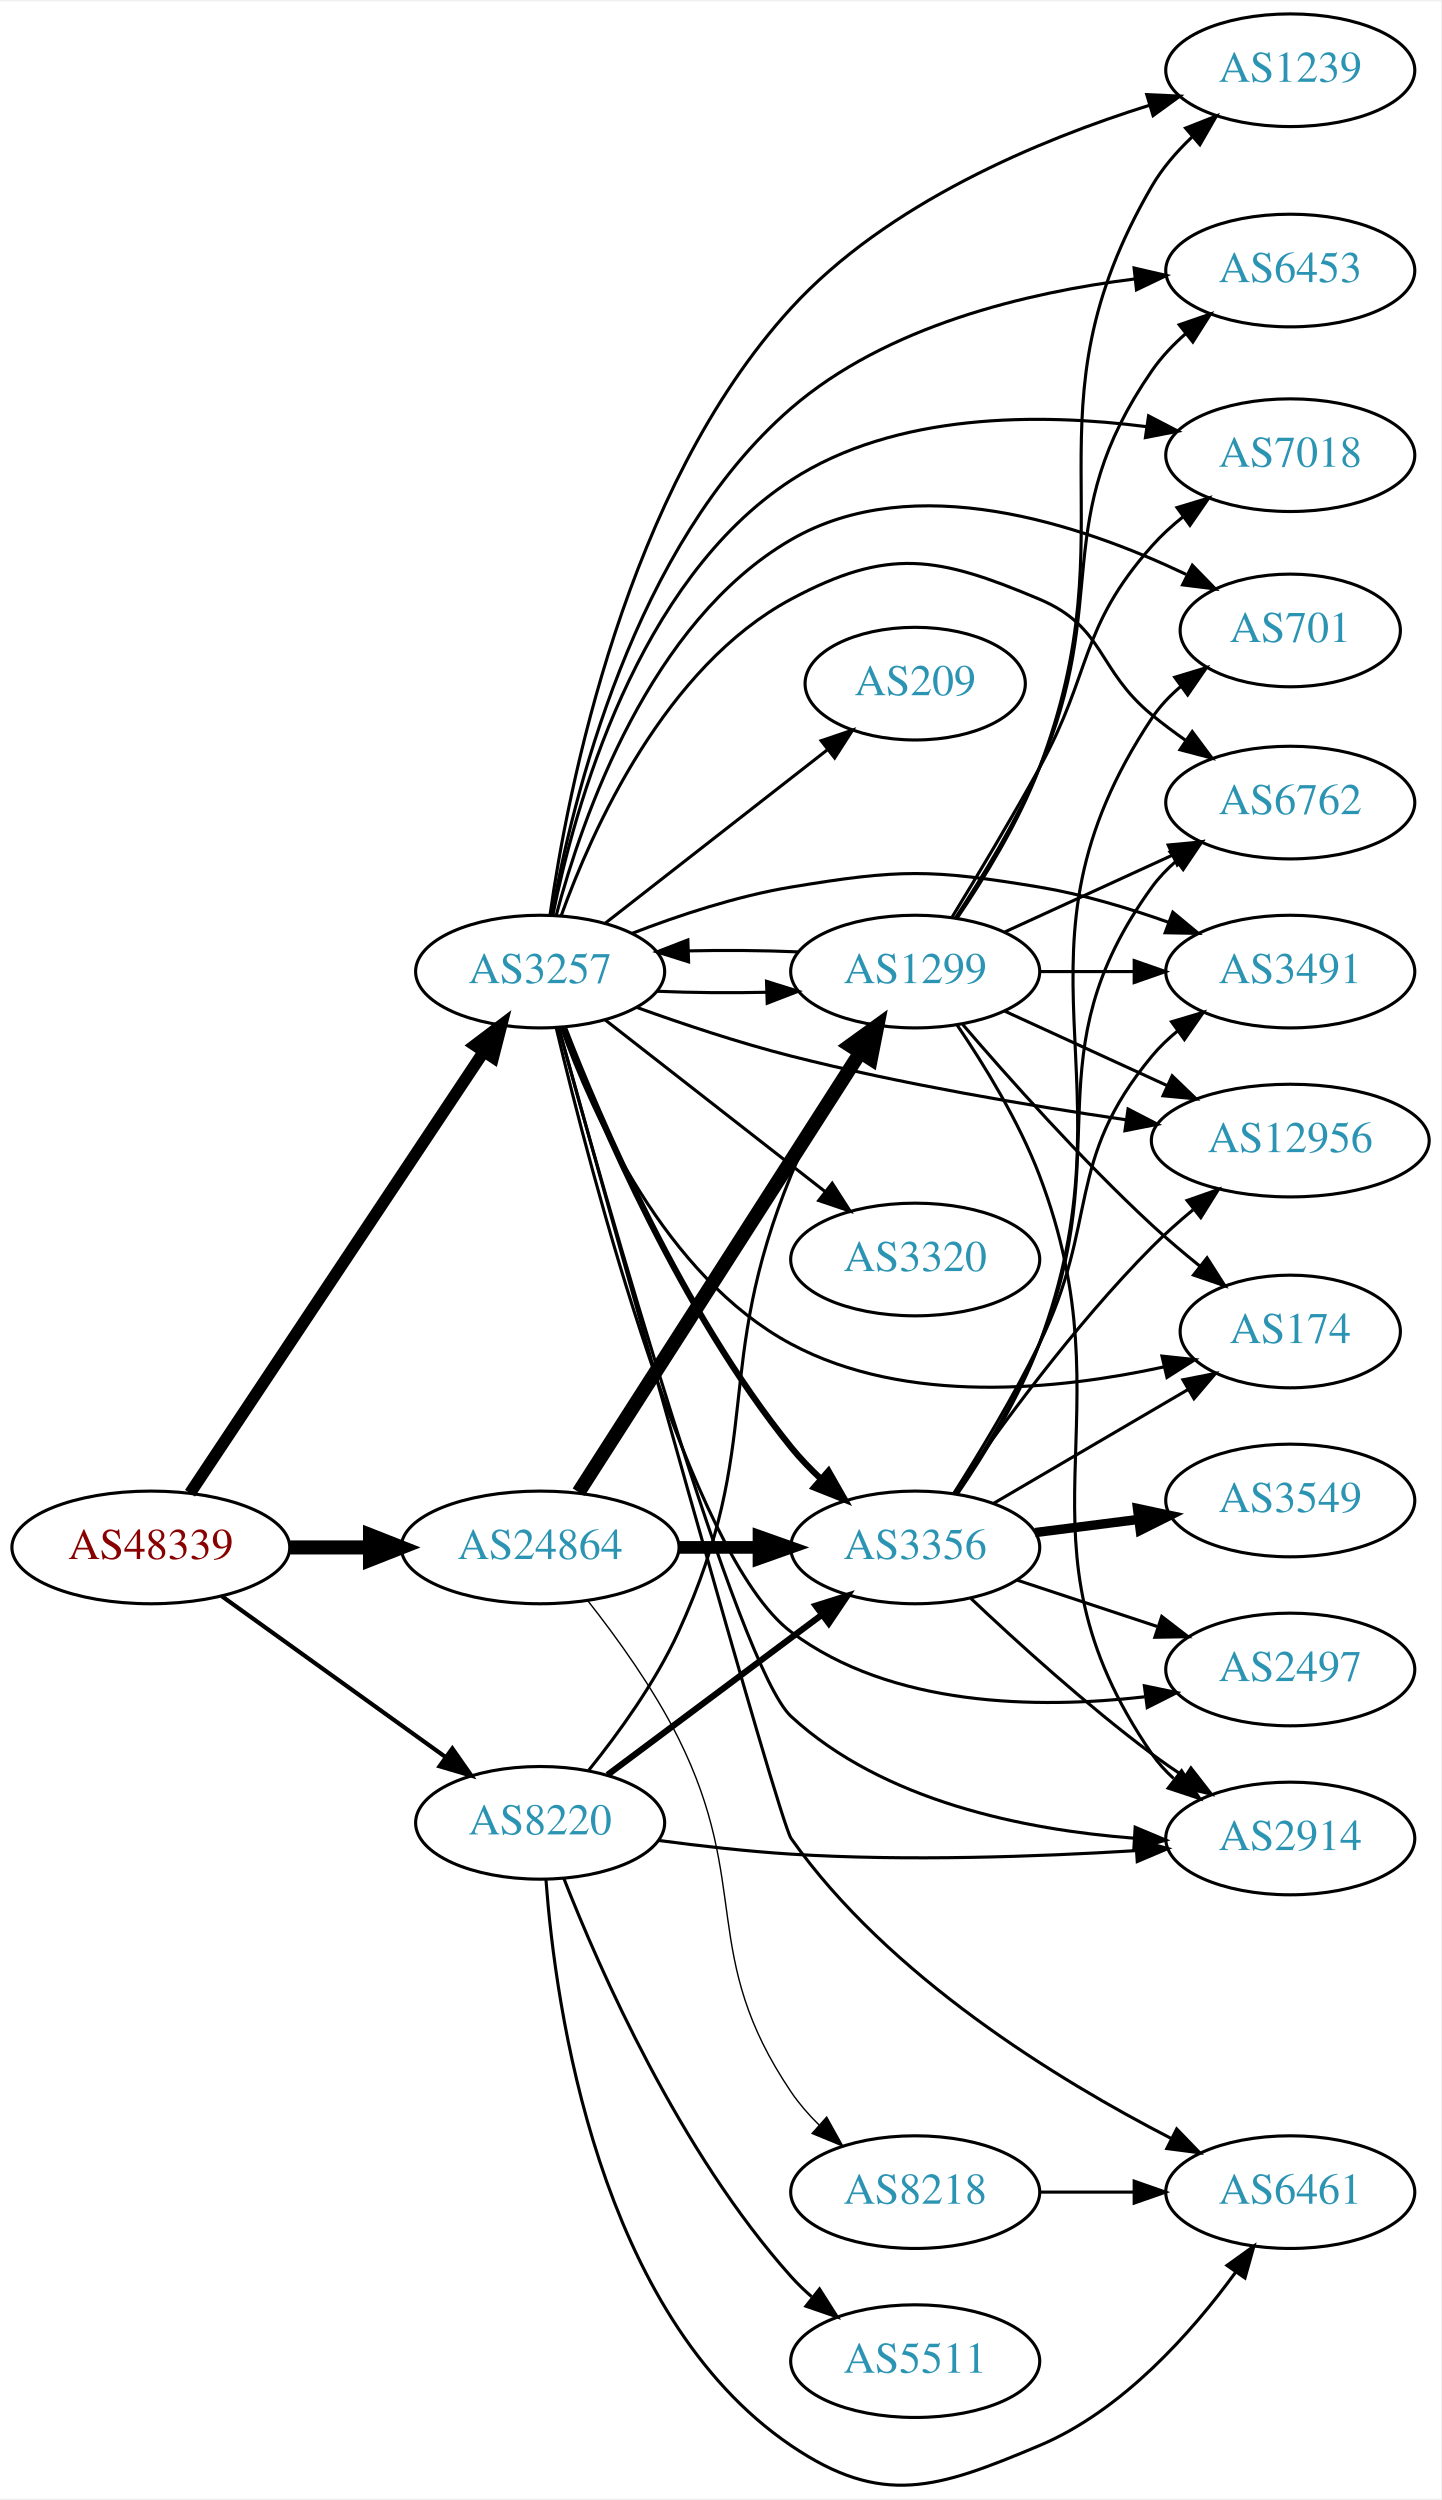
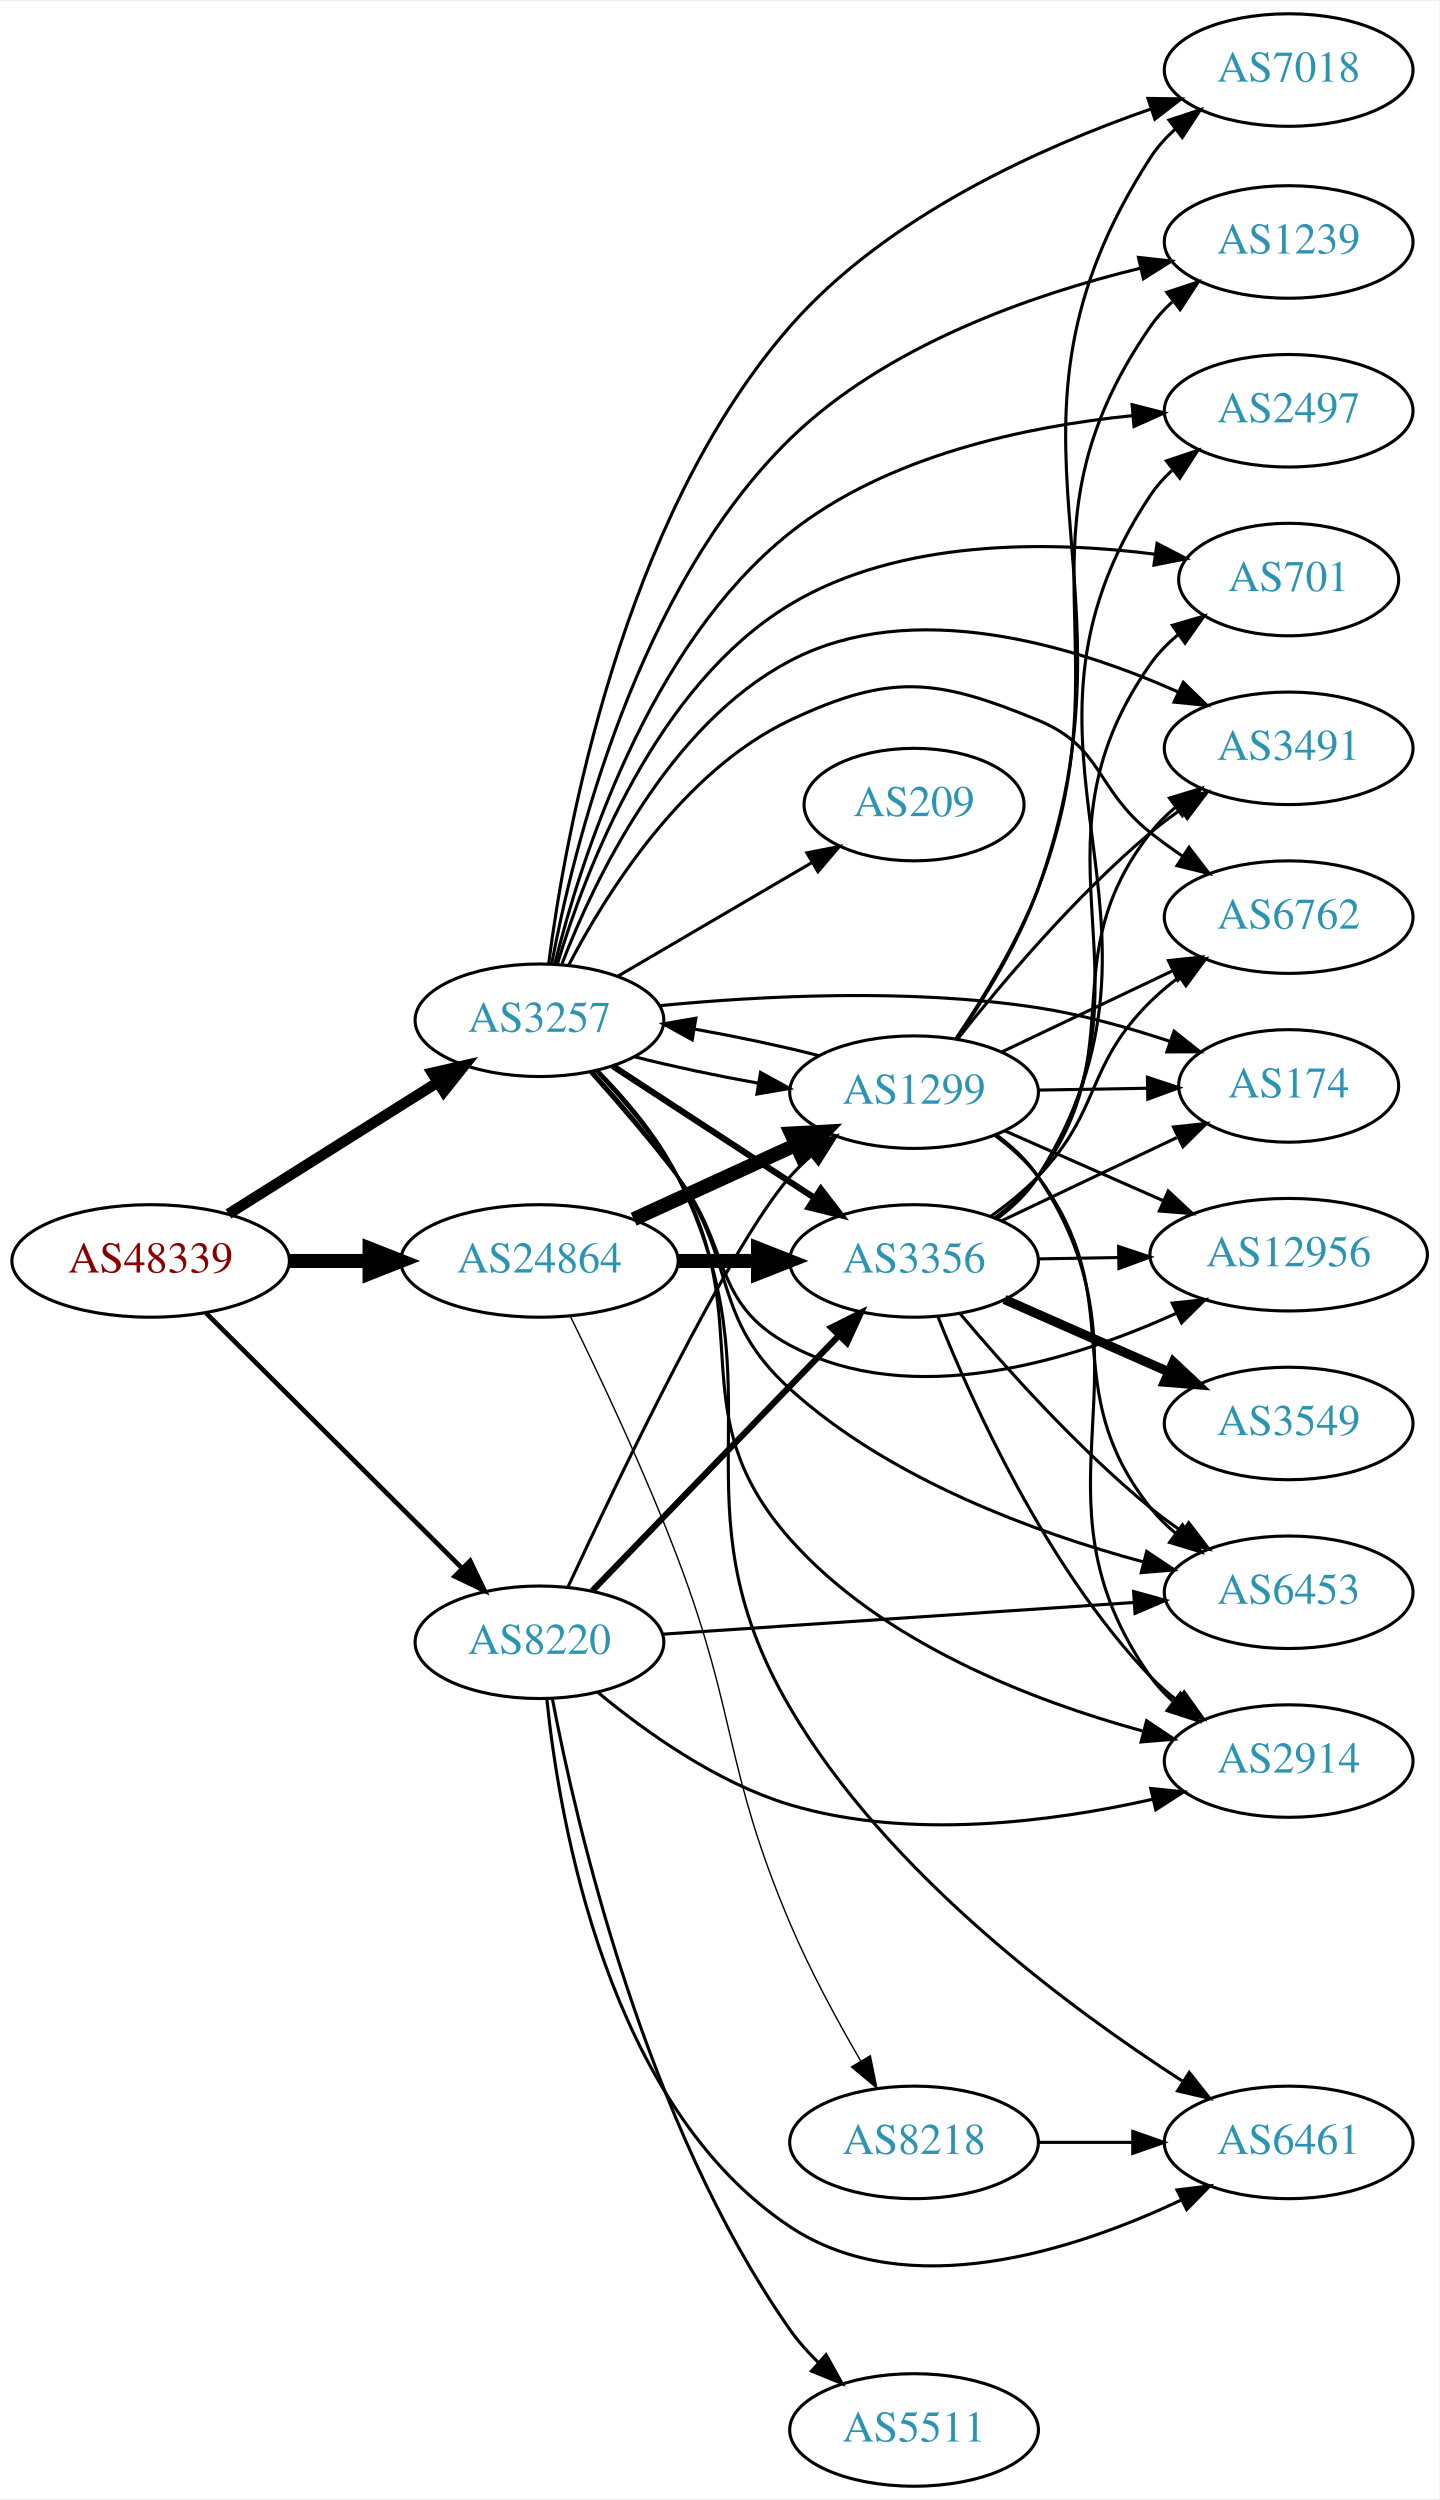
- <svg xmlns="http://www.w3.org/2000/svg" xmlns:xlink="http://www.w3.org/1999/xlink" width="460pt" height="798pt" viewBox="0.00 0.00 460.47 797.93">
-   <g id="graph0" class="graph" transform="scale(1 1) rotate(0) translate(4 793.927)">
-     <polygon fill="white" stroke="none" points="-4,4 -4,-793.927 456.469,-793.927 456.469,4 -4,4" />
+ <svg xmlns="http://www.w3.org/2000/svg" xmlns:xlink="http://www.w3.org/1999/xlink" width="460pt" height="799pt" viewBox="0.00 0.00 460.47 799.00">
+   <g id="graph0" class="graph" transform="scale(1 1) rotate(0) translate(4 795)">
+     <polygon fill="white" stroke="none" points="-4,4 -4,-795 456.469,-795 456.469,4 -4,4" />
    <g id="node1" class="node">
      <g id="a_node1">
        <a xlink:href="/asn/48339" xlink:title="AS48339 ~ Raiffeisen Rechenzentrum GmbH [AT]">
-           <ellipse fill="#ffffff" stroke="black" cx="44.196" cy="-299.927" rx="44.393" ry="18" />
-           <text text-anchor="middle" x="44.196" y="-296.227" font-family="Times,serif" font-size="14.00" fill="#880000">AS48339</text>
+           <ellipse fill="#ffffff" stroke="black" cx="44.196" cy="-392" rx="44.393" ry="18" />
+           <text text-anchor="middle" x="44.196" y="-388.3" font-family="Times,serif" font-size="14.00" fill="#880000">AS48339</text>
        </a>
      </g>
    </g>
    <g id="node2" class="node">
      <g id="a_node2">
        <a xlink:href="/asn/3257" xlink:title="AS3257 ~ GTT [DE]">
-           <ellipse fill="#ffffff" stroke="black" cx="168.588" cy="-483.927" rx="39.794" ry="18" />
-           <text text-anchor="middle" x="168.588" y="-480.227" font-family="Times,serif" font-size="14.00" fill="#2c94b3">AS3257</text>
+           <ellipse fill="#ffffff" stroke="black" cx="168.588" cy="-469" rx="39.794" ry="18" />
+           <text text-anchor="middle" x="168.588" y="-465.3" font-family="Times,serif" font-size="14.00" fill="#2c94b3">AS3257</text>
        </a>
      </g>
    </g>
    <g id="edge1" class="edge">
-       <path fill="none" stroke="black" stroke-width="3.825" d="M56.71,-317.237C78.361,-349.786 125.231,-420.248 150.545,-458.305" />
-       <polygon fill="black" stroke="black" stroke-width="3.825" points="147.741,-460.409 156.194,-466.796 153.569,-456.532 147.741,-460.409" />
+       <path fill="none" stroke="black" stroke-width="3.429" d="M69.085,-407.029C88.199,-419.054 115.164,-436.019 136.05,-449.159" />
+       <polygon fill="black" stroke="black" stroke-width="3.429" points="134.26,-452.168 144.589,-454.53 137.988,-446.243 134.26,-452.168" />
    </g>
    <g id="node3" class="node">
      <g id="a_node3">
        <a xlink:href="/asn/8220" xlink:title="AS8220 ~ COLT [GB]">
-           <ellipse fill="#ffffff" stroke="black" cx="168.588" cy="-211.927" rx="39.794" ry="18" />
-           <text text-anchor="middle" x="168.588" y="-208.227" font-family="Times,serif" font-size="14.00" fill="#2c94b3">AS8220</text>
+           <ellipse fill="#ffffff" stroke="black" cx="168.588" cy="-270" rx="39.794" ry="18" />
+           <text text-anchor="middle" x="168.588" y="-266.3" font-family="Times,serif" font-size="14.00" fill="#2c94b3">AS8220</text>
        </a>
      </g>
    </g>
    <g id="edge2" class="edge">
-       <path fill="none" stroke="black" stroke-width="1.35" d="M66.796,-284.397C86.667,-270.109 116.3,-248.803 138.298,-232.987" />
-       <polygon fill="black" stroke="black" stroke-width="1.35" points="140.538,-235.687 146.614,-227.008 136.451,-230.004 140.538,-235.687" />
+       <path fill="none" stroke="black" stroke-width="1.5" d="M61.958,-375.292C83.107,-354.211 119.618,-317.817 143.687,-293.825" />
+       <polygon fill="black" stroke="black" stroke-width="1.5" points="146.418,-296.045 151.029,-286.506 141.476,-291.087 146.418,-296.045" />
    </g>
    <g id="node4" class="node">
      <g id="a_node4">
        <a xlink:href="/asn/24864" xlink:title="AS24864 ~ Raiffeisen Informatik GmbH [AT]">
-           <ellipse fill="#ffffff" stroke="black" cx="168.588" cy="-299.927" rx="44.393" ry="18" />
-           <text text-anchor="middle" x="168.588" y="-296.227" font-family="Times,serif" font-size="14.00" fill="#2c94b3">AS24864</text>
+           <ellipse fill="#ffffff" stroke="black" cx="168.588" cy="-392" rx="44.393" ry="18" />
+           <text text-anchor="middle" x="168.588" y="-388.3" font-family="Times,serif" font-size="14.00" fill="#2c94b3">AS24864</text>
        </a>
      </g>
    </g>
    <g id="edge3" class="edge">
-       <path fill="none" stroke="black" stroke-width="4.5" d="M88.692,-299.927C96.898,-299.927 105.569,-299.927 114.041,-299.927" />
-       <polygon fill="black" stroke="black" stroke-width="4.5" points="114.233,-303.864 124.233,-299.927 114.233,-295.989 114.233,-303.864" />
+       <path fill="none" stroke="black" stroke-width="4.5" d="M88.692,-392C96.898,-392 105.569,-392 114.041,-392" />
+       <polygon fill="black" stroke="black" stroke-width="4.5" points="114.233,-395.938 124.233,-392 114.233,-388.063 114.233,-395.938" />
    </g>
    <g id="node5" class="node">
      <g id="a_node5">
-         <a xlink:href="/asn/6453" xlink:title="AS6453 ~ TATA COMMUNICATIONS (AMERICA) INC [US]">
-           <ellipse fill="#ffffff" stroke="black" cx="408.273" cy="-707.927" rx="39.794" ry="18" />
-           <text text-anchor="middle" x="408.273" y="-704.227" font-family="Times,serif" font-size="14.00" fill="#2c94b3">AS6453</text>
+         <a xlink:href="/asn/6762" xlink:title="AS6762 ~ TELECOM ITALIA SPARKLE S.p.A. [IT]">
+           <ellipse fill="#ffffff" stroke="black" cx="408.273" cy="-502" rx="39.794" ry="18" />
+           <text text-anchor="middle" x="408.273" y="-498.3" font-family="Times,serif" font-size="14.00" fill="#2c94b3">AS6762</text>
        </a>
      </g>
    </g>
    <g id="edge4" class="edge">
-       <path fill="none" stroke="black" d="M172.312,-502.015C178.746,-538.303 198.322,-620.24 248.784,-663.927 279.209,-690.266 324.163,-700.94 358.432,-705.214" />
-       <polygon fill="black" stroke="black" points="358.372,-708.729 368.696,-706.345 359.139,-701.771 358.372,-708.729" />
+       <path fill="none" stroke="black" d="M177.879,-486.515C189.854,-509.491 214.388,-548.785 248.784,-565 280.661,-580.027 295.519,-578.486 328.077,-565 348.982,-556.341 346.37,-543.087 364.077,-529 367.347,-526.398 370.882,-523.838 374.472,-521.391" />
+       <polygon fill="black" stroke="black" points="376.388,-524.319 382.85,-515.923 372.563,-518.457 376.388,-524.319" />
    </g>
    <g id="node6" class="node">
      <g id="a_node6">
-         <a xlink:href="/asn/2914" xlink:title="AS2914 ~ NTT America, Inc. [US]">
-           <ellipse fill="#ffffff" stroke="black" cx="408.273" cy="-206.927" rx="39.794" ry="18" />
-           <text text-anchor="middle" x="408.273" y="-203.227" font-family="Times,serif" font-size="14.00" fill="#2c94b3">AS2914</text>
+         <a xlink:href="/asn/2497" xlink:title="AS2497 ~ Internet Initiative Japan Inc. [JP]">
+           <ellipse fill="#ffffff" stroke="black" cx="408.273" cy="-664" rx="39.794" ry="18" />
+           <text text-anchor="middle" x="408.273" y="-660.3" font-family="Times,serif" font-size="14.00" fill="#2c94b3">AS2497</text>
        </a>
      </g>
    </g>
    <g id="edge5" class="edge">
-       <path fill="none" stroke="black" d="M174.505,-465.894C189.049,-413.086 231.905,-261.508 248.784,-245.927 278.221,-218.754 323.48,-209.7 358.109,-207.039" />
-       <polygon fill="black" stroke="black" points="358.717,-210.508 368.485,-206.405 358.29,-203.521 358.717,-210.508" />
+       <path fill="none" stroke="black" d="M173.526,-487.086C181.629,-519.841 203.354,-588.922 248.784,-625 279.854,-649.674 324.348,-659.024 358.287,-662.432" />
+       <polygon fill="black" stroke="black" points="358.191,-665.936 368.455,-663.309 358.793,-658.962 358.191,-665.936" />
    </g>
    <g id="node7" class="node">
      <g id="a_node7">
-         <a xlink:href="/asn/3320" xlink:title="AS3320 ~ DTAG [DE]">
-           <ellipse fill="#ffffff" stroke="black" cx="288.431" cy="-391.927" rx="39.794" ry="18" />
-           <text text-anchor="middle" x="288.431" y="-388.227" font-family="Times,serif" font-size="14.00" fill="#2c94b3">AS3320</text>
+         <a xlink:href="/asn/174" xlink:title="AS174 ~ Cogent Communications [US]">
+           <ellipse fill="#ffffff" stroke="black" cx="408.273" cy="-448" rx="35.194" ry="18" />
+           <text text-anchor="middle" x="408.273" y="-444.3" font-family="Times,serif" font-size="14.00" fill="#2c94b3">AS174</text>
        </a>
      </g>
    </g>
    <g id="edge6" class="edge">
-       <path fill="none" stroke="black" d="M189.312,-468.528C208.516,-453.535 237.887,-430.606 259.491,-413.739" />
-       <polygon fill="black" stroke="black" points="261.914,-416.288 267.642,-407.376 257.606,-410.771 261.914,-416.288" />
+       <path fill="none" stroke="black" d="M206.973,-473.661C239.241,-476.8 287,-479.329 328.077,-473 342.158,-470.83 357.168,-466.611 370.292,-462.247" />
+       <polygon fill="black" stroke="black" points="371.61,-465.495 379.913,-458.914 369.319,-458.881 371.61,-465.495" />
    </g>
    <g id="node8" class="node">
      <g id="a_node8">
        <a xlink:href="/asn/6461" xlink:title="AS6461 ~ Zayo Bandwidth [US]">
-           <ellipse fill="#ffffff" stroke="black" cx="408.273" cy="-93.927" rx="39.794" ry="18" />
-           <text text-anchor="middle" x="408.273" y="-90.227" font-family="Times,serif" font-size="14.00" fill="#2c94b3">AS6461</text>
+           <ellipse fill="#ffffff" stroke="black" cx="408.273" cy="-110" rx="39.794" ry="18" />
+           <text text-anchor="middle" x="408.273" y="-106.3" font-family="Times,serif" font-size="14.00" fill="#2c94b3">AS6461</text>
        </a>
      </g>
    </g>
    <g id="edge7" class="edge">
-       <path fill="none" stroke="black" d="M174.616,-465.735C191.435,-404.956 244.898,-212.429 248.784,-206.927 279.924,-162.838 333.904,-129.776 370.1,-111.145" />
-       <polygon fill="black" stroke="black" points="371.985,-114.115 379.349,-106.498 368.842,-107.86 371.985,-114.115" />
+       <path fill="none" stroke="black" d="M187.155,-452.992C196.13,-443.871 206.462,-431.742 212.784,-419 247.113,-349.818 209.758,-315.645 248.784,-249 279.643,-196.302 337.607,-153.249 374.231,-129.655" />
+       <polygon fill="black" stroke="black" points="376.468,-132.382 383.054,-124.082 372.73,-126.464 376.468,-132.382" />
    </g>
    <g id="node9" class="node">
      <g id="a_node9">
-         <a xlink:href="/asn/6762" xlink:title="AS6762 ~ TELECOM ITALIA SPARKLE S.p.A. [IT]">
-           <ellipse fill="#ffffff" stroke="black" cx="408.273" cy="-537.927" rx="39.794" ry="18" />
-           <text text-anchor="middle" x="408.273" y="-534.227" font-family="Times,serif" font-size="14.00" fill="#2c94b3">AS6762</text>
+         <a xlink:href="/asn/1299" xlink:title="AS1299 ~ Telia Carrier [EU]">
+           <ellipse fill="#ffffff" stroke="black" cx="288.431" cy="-446" rx="39.794" ry="18" />
+           <text text-anchor="middle" x="288.431" y="-442.3" font-family="Times,serif" font-size="14.00" fill="#2c94b3">AS1299</text>
        </a>
      </g>
    </g>
    <g id="edge8" class="edge">
-       <path fill="none" stroke="black" d="M175.306,-501.754C185.23,-529.322 208.533,-581.364 248.784,-602.927 279.849,-619.568 295.612,-616.636 328.077,-602.927 349.214,-594.001 346.34,-580.48 364.077,-565.927 367.42,-563.184 371.041,-560.479 374.717,-557.894" />
-       <polygon fill="black" stroke="black" points="376.949,-560.61 383.287,-552.121 373.038,-554.805 376.949,-560.61" />
+       <path fill="none" stroke="black" d="M199.021,-457.321C210.972,-454.267 225.105,-451.266 238.523,-448.883" />
+       <polygon fill="black" stroke="black" points="239.315,-452.299 248.597,-447.191 238.156,-445.396 239.315,-452.299" />
    </g>
    <g id="node10" class="node">
      <g id="a_node10">
-         <a xlink:href="/asn/174" xlink:title="AS174 ~ Cogent Communications [US]">
-           <ellipse fill="#ffffff" stroke="black" cx="408.273" cy="-368.927" rx="35.194" ry="18" />
-           <text text-anchor="middle" x="408.273" y="-365.227" font-family="Times,serif" font-size="14.00" fill="#2c94b3">AS174</text>
+         <a xlink:href="/asn/3491" xlink:title="AS3491 ~ PCCW Global, Inc. [US]">
+           <ellipse fill="#ffffff" stroke="black" cx="408.273" cy="-556" rx="39.794" ry="18" />
+           <text text-anchor="middle" x="408.273" y="-552.3" font-family="Times,serif" font-size="14.00" fill="#2c94b3">AS3491</text>
        </a>
      </g>
    </g>
    <g id="edge9" class="edge">
-       <path fill="none" stroke="black" d="M175.306,-466.099C185.23,-438.531 208.533,-386.489 248.784,-364.927 285.504,-345.256 334.199,-350.242 367.877,-357.605" />
-       <polygon fill="black" stroke="black" points="367.281,-361.061 377.817,-359.942 368.883,-354.246 367.281,-361.061" />
+       <path fill="none" stroke="black" d="M175.825,-487.127C186.177,-514.01 209.729,-563.476 248.784,-584 287.955,-604.585 339.315,-588.986 372.792,-574.094" />
+       <polygon fill="black" stroke="black" points="374.563,-577.13 382.154,-569.74 371.611,-570.783 374.563,-577.13" />
    </g>
    <g id="node11" class="node">
      <g id="a_node11">
-         <a xlink:href="/asn/12956" xlink:title="AS12956 ~ TELXIUS [ES]">
-           <ellipse fill="#ffffff" stroke="black" cx="408.273" cy="-429.927" rx="44.393" ry="18" />
-           <text text-anchor="middle" x="408.273" y="-426.227" font-family="Times,serif" font-size="14.00" fill="#2c94b3">AS12956</text>
+         <a xlink:href="/asn/6453" xlink:title="AS6453 ~ TATA COMMUNICATIONS (AMERICA) INC [US]">
+           <ellipse fill="#ffffff" stroke="black" cx="408.273" cy="-286" rx="39.794" ry="18" />
+           <text text-anchor="middle" x="408.273" y="-282.3" font-family="Times,serif" font-size="14.00" fill="#2c94b3">AS6453</text>
        </a>
      </g>
    </g>
    <g id="edge10" class="edge">
-       <path fill="none" stroke="black" d="M199.334,-472.525C214.046,-467.211 232.17,-461.145 248.784,-456.927 284.028,-447.978 324.444,-441.145 355.642,-436.592" />
-       <polygon fill="black" stroke="black" points="356.443,-440.013 365.848,-435.135 355.454,-433.083 356.443,-440.013" />
+       <path fill="none" stroke="black" d="M185.381,-452.645C194.035,-443.231 204.626,-430.932 212.784,-419 232.085,-390.771 223.452,-373.971 248.784,-351 280.766,-321.999 327.441,-304.987 361.861,-295.693" />
+       <polygon fill="black" stroke="black" points="362.861,-299.05 371.67,-293.162 361.113,-292.272 362.861,-299.05" />
    </g>
    <g id="node12" class="node">
      <g id="a_node12">
-         <a xlink:href="/asn/7018" xlink:title="AS7018 ~ AT&amp;T Services, Inc. [US]">
-           <ellipse fill="#ffffff" stroke="black" cx="408.273" cy="-648.927" rx="39.794" ry="18" />
-           <text text-anchor="middle" x="408.273" y="-645.227" font-family="Times,serif" font-size="14.00" fill="#2c94b3">AS7018</text>
+         <a xlink:href="/asn/209" xlink:title="AS209 ~ CenturyLink Communications, LLC [US]">
+           <ellipse fill="#ffffff" stroke="black" cx="288.431" cy="-538" rx="35.194" ry="18" />
+           <text text-anchor="middle" x="288.431" y="-534.3" font-family="Times,serif" font-size="14.00" fill="#2c94b3">AS209</text>
        </a>
      </g>
    </g>
    <g id="edge11" class="edge">
-       <path fill="none" stroke="black" d="M172.645,-501.932C179.467,-535.872 199.404,-608.784 248.784,-640.927 282.16,-662.651 328.374,-662.394 362.288,-658.051" />
-       <polygon fill="black" stroke="black" points="362.993,-661.486 372.39,-656.592 361.992,-654.558 362.993,-661.486" />
+       <path fill="none" stroke="black" d="M193.72,-483.13C211.624,-493.613 236.205,-508.006 255.7,-519.421" />
+       <polygon fill="black" stroke="black" points="254.135,-522.56 264.533,-524.593 257.672,-516.519 254.135,-522.56" />
    </g>
    <g id="node13" class="node">
      <g id="a_node13">
-         <a xlink:href="/asn/2497" xlink:title="AS2497 ~ Internet Initiative Japan Inc. [JP]">
-           <ellipse fill="#ffffff" stroke="black" cx="408.273" cy="-260.927" rx="39.794" ry="18" />
-           <text text-anchor="middle" x="408.273" y="-257.227" font-family="Times,serif" font-size="14.00" fill="#2c94b3">AS2497</text>
+         <a xlink:href="/asn/701" xlink:title="AS701 ~ UUNET [US]">
+           <ellipse fill="#ffffff" stroke="black" cx="408.273" cy="-610" rx="35.194" ry="18" />
+           <text text-anchor="middle" x="408.273" y="-606.3" font-family="Times,serif" font-size="14.00" fill="#2c94b3">AS701</text>
        </a>
      </g>
    </g>
    <g id="edge12" class="edge">
-       <path fill="none" stroke="black" d="M173.701,-466.03C184.757,-419.594 216.469,-297.171 248.784,-272.927 280.79,-248.915 327.385,-248.254 361.775,-252.196" />
-       <polygon fill="black" stroke="black" points="361.654,-255.71 372.026,-253.546 362.568,-248.77 361.654,-255.71" />
+       <path fill="none" stroke="black" d="M174.365,-487.127C183.32,-517.057 205.735,-576.073 248.784,-602 283.861,-623.125 331.629,-622.418 365.529,-618.108" />
+       <polygon fill="black" stroke="black" points="366.17,-621.552 375.575,-616.675 365.181,-614.622 366.17,-621.552" />
    </g>
    <g id="node14" class="node">
      <g id="a_node14">
-         <a xlink:href="/asn/701" xlink:title="AS701 ~ UUNET [US]">
-           <ellipse fill="#ffffff" stroke="black" cx="408.273" cy="-592.927" rx="35.194" ry="18" />
-           <text text-anchor="middle" x="408.273" y="-589.227" font-family="Times,serif" font-size="14.00" fill="#2c94b3">AS701</text>
+         <a xlink:href="/asn/12956" xlink:title="AS12956 ~ TELXIUS [ES]">
+           <ellipse fill="#ffffff" stroke="black" cx="408.273" cy="-394" rx="44.393" ry="18" />
+           <text text-anchor="middle" x="408.273" y="-390.3" font-family="Times,serif" font-size="14.00" fill="#2c94b3">AS12956</text>
        </a>
      </g>
    </g>
    <g id="edge13" class="edge">
-       <path fill="none" stroke="black" d="M173.739,-501.96C181.969,-533.014 203.605,-595.764 248.784,-621.927 288.111,-644.7 341.353,-626.889 375.01,-610.833" />
-       <polygon fill="black" stroke="black" points="376.981,-613.761 384.372,-606.17 373.861,-607.495 376.981,-613.761" />
+       <path fill="none" stroke="black" d="M184.923,-452.314C193.433,-442.796 204.034,-430.504 212.784,-419 230.247,-396.042 223.353,-378.61 248.784,-365 287.617,-344.217 338.638,-359.971 372.163,-375.179" />
+       <polygon fill="black" stroke="black" points="371.016,-378.508 381.551,-379.631 374.015,-372.183 371.016,-378.508" />
    </g>
    <g id="node15" class="node">
      <g id="a_node15">
-         <a xlink:href="/asn/1239" xlink:title="AS1239 ~ Sprint [US]">
-           <ellipse fill="#ffffff" stroke="black" cx="408.273" cy="-771.927" rx="39.794" ry="18" />
-           <text text-anchor="middle" x="408.273" y="-768.227" font-family="Times,serif" font-size="14.00" fill="#2c94b3">AS1239</text>
+         <a xlink:href="/asn/2914" xlink:title="AS2914 ~ NTT America, Inc. [US]">
+           <ellipse fill="#ffffff" stroke="black" cx="408.273" cy="-232" rx="39.794" ry="18" />
+           <text text-anchor="middle" x="408.273" y="-228.3" font-family="Times,serif" font-size="14.00" fill="#2c94b3">AS2914</text>
        </a>
      </g>
    </g>
    <g id="edge14" class="edge">
-       <path fill="none" stroke="black" d="M171.73,-501.894C177.344,-541.642 195.897,-638.074 248.784,-695.927 279.461,-729.484 328.114,-749.723 363.428,-760.781" />
-       <polygon fill="black" stroke="black" points="362.425,-764.133 373.009,-763.659 364.439,-757.43 362.425,-764.133" />
+       <path fill="none" stroke="black" d="M186.692,-452.748C195.531,-443.557 205.881,-431.437 212.784,-419 238.982,-371.802 212.976,-343.395 248.784,-303 278.182,-269.836 326.072,-251.349 361.526,-241.618" />
+       <polygon fill="black" stroke="black" points="362.837,-244.893 371.632,-238.986 361.073,-238.119 362.837,-244.893" />
    </g>
    <g id="node16" class="node">
      <g id="a_node16">
-         <a xlink:href="/asn/3491" xlink:title="AS3491 ~ PCCW Global, Inc. [US]">
-           <ellipse fill="#ffffff" stroke="black" cx="408.273" cy="-483.927" rx="39.794" ry="18" />
-           <text text-anchor="middle" x="408.273" y="-480.227" font-family="Times,serif" font-size="14.00" fill="#2c94b3">AS3491</text>
+         <a xlink:href="/asn/7018" xlink:title="AS7018 ~ AT&amp;T Services, Inc. [US]">
+           <ellipse fill="#ffffff" stroke="black" cx="408.273" cy="-773" rx="39.794" ry="18" />
+           <text text-anchor="middle" x="408.273" y="-769.3" font-family="Times,serif" font-size="14.00" fill="#2c94b3">AS7018</text>
        </a>
      </g>
    </g>
    <g id="edge15" class="edge">
-       <path fill="none" stroke="black" d="M197.965,-496.135C212.803,-501.863 231.444,-508.052 248.784,-510.927 283.551,-516.69 293.31,-516.69 328.077,-510.927 341.895,-508.636 356.539,-504.24 369.427,-499.651" />
-       <polygon fill="black" stroke="black" points="370.74,-502.897 378.897,-496.135 368.304,-496.334 370.74,-502.897" />
+       <path fill="none" stroke="black" d="M171.53,-487.066C176.801,-528.032 194.808,-629.209 248.784,-691 279.43,-726.082 328.753,-748.242 364.24,-760.556" />
+       <polygon fill="black" stroke="black" points="363.261,-763.92 373.855,-763.771 365.481,-757.281 363.261,-763.92" />
    </g>
    <g id="node17" class="node">
      <g id="a_node17">
-         <a xlink:href="/asn/209" xlink:title="AS209 ~ CenturyLink Communications, LLC [US]">
-           <ellipse fill="#ffffff" stroke="black" cx="288.431" cy="-575.927" rx="35.194" ry="18" />
-           <text text-anchor="middle" x="288.431" y="-572.227" font-family="Times,serif" font-size="14.00" fill="#2c94b3">AS209</text>
+         <a xlink:href="/asn/1239" xlink:title="AS1239 ~ Sprint [US]">
+           <ellipse fill="#ffffff" stroke="black" cx="408.273" cy="-718" rx="39.794" ry="18" />
+           <text text-anchor="middle" x="408.273" y="-714.3" font-family="Times,serif" font-size="14.00" fill="#2c94b3">AS1239</text>
        </a>
      </g>
    </g>
    <g id="edge16" class="edge">
-       <path fill="none" stroke="black" d="M189.312,-499.325C208.748,-514.499 238.596,-537.801 260.269,-554.721" />
-       <polygon fill="black" stroke="black" points="258.388,-557.693 268.424,-561.088 262.695,-552.175 258.388,-557.693" />
+       <path fill="none" stroke="black" d="M172.488,-486.944C179.286,-523.447 199.558,-606.95 248.784,-655 279.448,-684.931 326.09,-701.154 360.846,-709.603" />
+       <polygon fill="black" stroke="black" points="360.235,-713.054 370.765,-711.884 361.803,-706.232 360.235,-713.054" />
    </g>
    <g id="node18" class="node">
      <g id="a_node18">
        <a xlink:href="/asn/3356" xlink:title="AS3356 ~ Level 3 Parent, LLC [US]">
-           <ellipse fill="#ffffff" stroke="black" cx="288.431" cy="-299.927" rx="39.794" ry="18" />
-           <text text-anchor="middle" x="288.431" y="-296.227" font-family="Times,serif" font-size="14.00" fill="#2c94b3">AS3356</text>
+           <ellipse fill="#ffffff" stroke="black" cx="288.431" cy="-392" rx="39.794" ry="18" />
+           <text text-anchor="middle" x="288.431" y="-388.3" font-family="Times,serif" font-size="14.00" fill="#2c94b3">AS3356</text>
        </a>
      </g>
    </g>
    <g id="edge17" class="edge">
-       <path fill="none" stroke="black" stroke-width="2" d="M176.124,-466.184C187.671,-436.36 213.806,-375.202 248.784,-331.927 251.633,-328.402 254.921,-324.988 258.351,-321.785" />
-       <polygon fill="black" stroke="black" stroke-width="2" points="260.727,-324.357 265.972,-315.151 256.131,-319.077 260.727,-324.357" />
+       <path fill="none" stroke="black" stroke-width="2" d="M192.031,-454.336C210.297,-442.401 236.273,-425.427 256.509,-412.205" />
+       <polygon fill="black" stroke="black" stroke-width="2" points="258.615,-415.01 265.072,-406.61 254.786,-409.15 258.615,-415.01" />
+     </g>
+     <g id="edge29" class="edge">
+       <path fill="none" stroke="black" d="M170.949,-251.786C174.96,-212.793 190.441,-121.651 248.784,-83 286.431,-58.06 339.795,-75.428 373.974,-91.588" />
+       <polygon fill="black" stroke="black" points="372.56,-94.793 383.076,-96.078 375.656,-88.516 372.56,-94.793" />
+     </g>
+     <g id="edge30" class="edge">
+       <path fill="none" stroke="black" d="M177.71,-287.706C193.809,-322.357 229.848,-397.616 248.784,-419 250.768,-421.24 252.974,-423.392 255.297,-425.433" />
+       <polygon fill="black" stroke="black" points="253.486,-428.463 263.5,-431.924 257.83,-422.974 253.486,-428.463" />
+     </g>
+     <g id="edge28" class="edge">
+       <path fill="none" stroke="black" d="M208.041,-272.588C249.118,-275.354 314.318,-279.743 358.864,-282.741" />
+       <polygon fill="black" stroke="black" points="358.664,-286.236 368.876,-283.415 359.134,-279.251 358.664,-286.236" />
+     </g>
+     <g id="edge32" class="edge">
+       <path fill="none" stroke="black" d="M187.223,-254.02C202.327,-241.484 225.303,-225.02 248.784,-218 286.874,-206.613 332.229,-212.454 364.642,-219.752" />
+       <polygon fill="black" stroke="black" points="364.145,-223.232 374.685,-222.152 365.772,-216.423 364.145,-223.232" />
+     </g>
+     <g id="edge27" class="edge">
+       <path fill="none" stroke="black" stroke-width="2" d="M185.481,-286.453C205.776,-307.464 241.045,-343.978 264.314,-368.068" />
+       <polygon fill="black" stroke="black" stroke-width="2" points="261.949,-370.657 271.413,-375.418 266.983,-365.793 261.949,-370.657" />
+     </g>
+     <g id="node20" class="node">
+       <g id="a_node20">
+         <a xlink:href="/asn/5511" xlink:title="AS5511 ~ Orange S.A. [FR]">
+           <ellipse fill="#ffffff" stroke="black" cx="288.431" cy="-18" rx="39.794" ry="18" />
+           <text text-anchor="middle" x="288.431" y="-14.3" font-family="Times,serif" font-size="14.00" fill="#2c94b3">AS5511</text>
+         </a>
+       </g>
+     </g>
+     <g id="edge31" class="edge">
+       <path fill="none" stroke="black" d="M172.712,-251.968C180.251,-212.374 202.35,-116.103 248.784,-50 251.39,-46.291 254.532,-42.768 257.886,-39.508" />
+       <polygon fill="black" stroke="black" points="260.271,-42.072 265.44,-32.823 255.632,-36.83 260.271,-42.072" />
+     </g>
+     <g id="edge34" class="edge">
+       <path fill="none" stroke="black" stroke-width="4.5" d="M198.718,-405.348C214.329,-412.502 233.727,-421.391 250.399,-429.03" />
+       <polygon fill="black" stroke="black" stroke-width="4.5" points="249.119,-432.775 259.851,-433.362 252.4,-425.616 249.119,-432.775" />
+     </g>
+     <g id="edge35" class="edge">
+       <path fill="none" stroke="black" stroke-width="4.5" d="M212.799,-392C221.112,-392 229.875,-392 238.357,-392" />
+       <polygon fill="black" stroke="black" stroke-width="4.5" points="238.516,-395.938 248.516,-392 238.516,-388.063 238.516,-395.938" />
+     </g>
+     <g id="node21" class="node">
+       <g id="a_node21">
+         <a xlink:href="/asn/8218" xlink:title="AS8218 ~ legacy Neotelecoms [FR]">
+           <ellipse fill="#ffffff" stroke="black" cx="288.431" cy="-110" rx="39.794" ry="18" />
+           <text text-anchor="middle" x="288.431" y="-106.3" font-family="Times,serif" font-size="14.00" fill="#2c94b3">AS8218</text>
+         </a>
+       </g>
+     </g>
+     <g id="edge33" class="edge">
+       <path fill="none" stroke="black" stroke-width="0.45" d="M178.401,-374.429C187.661,-355.576 202.308,-324.612 212.784,-297 232.084,-246.132 227.524,-230.08 248.784,-180 255.157,-164.988 263.82,-149.012 271.329,-136.118" />
+       <polygon fill="black" stroke="black" stroke-width="0.45" points="274.45,-137.718 276.544,-127.332 268.43,-134.146 274.45,-137.718" />
+     </g>
+     <g id="edge42" class="edge">
+       <path fill="none" stroke="black" d="M258.107,-457.651C246.079,-460.729 231.828,-463.754 218.315,-466.149" />
+       <polygon fill="black" stroke="black" points="217.458,-462.744 208.174,-467.848 218.615,-469.648 217.458,-462.744" />
+     </g>
+     <g id="edge40" class="edge">
+       <path fill="none" stroke="black" d="M316.466,-458.848C332.634,-466.531 353.387,-476.392 370.97,-484.748" />
+       <polygon fill="black" stroke="black" points="369.829,-488.081 380.364,-489.212 372.834,-481.759 369.829,-488.081" />
+     </g>
+     <g id="edge39" class="edge">
+       <path fill="none" stroke="black" d="M328.343,-446.66C339.43,-446.849 351.59,-447.055 362.972,-447.248" />
+       <polygon fill="black" stroke="black" points="363.096,-450.751 373.154,-447.421 363.215,-443.752 363.096,-450.751" />
+     </g>
+     <g id="edge41" class="edge">
+       <path fill="none" stroke="black" d="M302.508,-463.188C316.528,-480.936 340.034,-508.811 364.077,-529 367.114,-531.55 370.413,-534.036 373.788,-536.4" />
+       <polygon fill="black" stroke="black" points="371.962,-539.389 382.231,-541.999 375.831,-533.555 371.962,-539.389" />
+     </g>
+     <g id="edge43" class="edge">
+       <path fill="none" stroke="black" d="M314.341,-432.103C319.418,-428.374 324.342,-423.974 328.077,-419 357.957,-379.217 333.189,-352.005 364.077,-313 366.411,-310.053 369.16,-307.341 372.122,-304.866" />
+       <polygon fill="black" stroke="black" points="374.315,-307.599 380.324,-298.873 370.185,-301.947 374.315,-307.599" />
+     </g>
+     <g id="edge44" class="edge">
+       <path fill="none" stroke="black" d="M317.358,-433.677C332.492,-426.999 351.44,-418.637 368.035,-411.315" />
+       <polygon fill="black" stroke="black" points="369.751,-414.383 377.487,-407.144 366.925,-407.979 369.751,-414.383" />
+     </g>
+     <g id="edge38" class="edge">
+       <path fill="none" stroke="black" d="M314.74,-432.386C319.796,-428.643 324.611,-424.165 328.077,-419 368.699,-358.48 321.92,-318.461 364.077,-259 366.072,-256.186 368.462,-253.603 371.079,-251.246" />
+       <polygon fill="black" stroke="black" points="373.632,-253.7 379.45,-244.846 369.38,-248.139 373.632,-253.7" />
+     </g>
+     <g id="edge37" class="edge">
+       <path fill="none" stroke="black" d="M302.035,-463.018C310.736,-475.628 321.825,-493.576 328.077,-511 363.617,-610.04 306.927,-656.649 364.077,-745 366.254,-748.365 368.994,-751.41 372.032,-754.145" />
+       <polygon fill="black" stroke="black" points="369.988,-756.988 380.05,-760.306 374.253,-751.438 369.988,-756.988" />
+     </g>
+     <g id="edge45" class="edge">
+       <path fill="none" stroke="black" d="M301.8,-463.105C310.387,-475.757 321.437,-493.721 328.077,-511 357.344,-587.154 317.69,-623.886 364.077,-691 366.038,-693.837 368.404,-696.437 371.007,-698.805" />
+       <polygon fill="black" stroke="black" points="369.292,-701.901 379.352,-705.223 373.559,-696.352 369.292,-701.901" />
+     </g>
+     <g id="edge25" class="edge">
+       <path fill="none" stroke="black" d="M313.08,-406.336C318.334,-410.096 323.651,-414.4 328.077,-419 348.593,-440.321 343.023,-454.211 364.077,-475 366.899,-477.786 370.058,-480.425 373.349,-482.882" />
+       <polygon fill="black" stroke="black" points="371.459,-485.83 381.686,-488.598 375.417,-480.056 371.459,-485.83" />
+     </g>
+     <g id="edge26" class="edge">
+       <path fill="none" stroke="black" d="M314.963,-405.469C320.007,-409.22 324.761,-413.737 328.077,-419 380.433,-502.08 309.613,-555.287 364.077,-637 365.99,-639.87 368.323,-642.492 370.903,-644.875" />
+       <polygon fill="black" stroke="black" points="369.165,-647.957 379.213,-651.317 373.454,-642.424 369.165,-647.957" />
+     </g>
+     <g id="edge24" class="edge">
+       <path fill="none" stroke="black" d="M316.466,-404.848C333.093,-412.749 354.568,-422.954 372.459,-431.456" />
+       <polygon fill="black" stroke="black" points="371.442,-434.848 381.976,-435.979 374.446,-428.525 371.442,-434.848" />
+     </g>
+     <g id="edge21" class="edge">
+       <path fill="none" stroke="black" d="M314.382,-405.867C319.457,-409.597 324.369,-414.006 328.077,-419 358.741,-460.302 332.367,-488.496 364.077,-529 366.394,-531.96 369.132,-534.681 372.088,-537.161" />
+       <polygon fill="black" stroke="black" points="370.145,-540.076 380.28,-543.162 374.281,-534.429 370.145,-540.076" />
+     </g>
+     <g id="edge20" class="edge">
+       <path fill="none" stroke="black" d="M303.195,-375.074C317.4,-358.206 340.719,-332.129 364.077,-313 367.31,-310.352 370.821,-307.762 374.398,-305.299" />
+       <polygon fill="black" stroke="black" points="376.319,-308.224 382.761,-299.813 372.48,-302.371 376.319,-308.224" />
+     </g>
+     <g id="edge22" class="edge">
+       <path fill="none" stroke="black" d="M314.76,-405.6C319.815,-409.345 324.624,-413.826 328.077,-419 369.504,-481.069 321.076,-522.011 364.077,-583 366.543,-586.496 369.619,-589.636 372.986,-592.428" />
+       <polygon fill="black" stroke="black" points="371.054,-595.349 381.225,-598.317 375.125,-589.654 371.054,-595.349" />
+     </g>
+     <g id="edge19" class="edge">
+       <path fill="none" stroke="black" d="M328.343,-392.66C336.446,-392.798 345.121,-392.945 353.648,-393.09" />
+       <polygon fill="black" stroke="black" points="353.867,-396.594 363.925,-393.264 353.986,-389.595 353.867,-396.594" />
+     </g>
+     <g id="edge23" class="edge">
+       <path fill="none" stroke="black" d="M296.02,-374.277C306.859,-346.96 330.632,-294.062 364.077,-259 366.672,-256.28 369.595,-253.719 372.667,-251.34" />
+       <polygon fill="black" stroke="black" points="374.845,-254.087 381.02,-245.479 370.824,-248.357 374.845,-254.087" />
    </g>
    <g id="node19" class="node">
      <g id="a_node19">
-         <a xlink:href="/asn/1299" xlink:title="AS1299 ~ Telia Carrier [EU]">
-           <ellipse fill="#ffffff" stroke="black" cx="288.431" cy="-483.927" rx="39.794" ry="18" />
-           <text text-anchor="middle" x="288.431" y="-480.227" font-family="Times,serif" font-size="14.00" fill="#2c94b3">AS1299</text>
+         <a xlink:href="/asn/3549" xlink:title="AS3549 ~ Level 3 Parent, LLC [US]">
+           <ellipse fill="#ffffff" stroke="black" cx="408.273" cy="-340" rx="39.794" ry="18" />
+           <text text-anchor="middle" x="408.273" y="-336.3" font-family="Times,serif" font-size="14.00" fill="#2c94b3">AS3549</text>
        </a>
      </g>
    </g>
    <g id="edge18" class="edge">
-       <path fill="none" stroke="black" d="M205.906,-477.639C216.995,-477.163 229.343,-477.055 241.006,-477.313" />
-       <polygon fill="black" stroke="black" points="240.922,-480.812 251.03,-477.635 241.147,-473.816 240.922,-480.812" />
-     </g>
-     <g id="edge29" class="edge">
-       <path fill="none" stroke="black" d="M206.564,-206.281C219.843,-204.513 234.953,-202.796 248.784,-201.927 285.688,-199.606 327.496,-201.097 358.903,-203.039" />
-       <polygon fill="black" stroke="black" points="358.926,-206.548 369.133,-203.71 359.384,-199.563 358.926,-206.548" />
-     </g>
-     <g id="edge30" class="edge">
-       <path fill="none" stroke="black" d="M170.441,-193.824C173.453,-153.141 187.085,-54.778 248.784,-12.927 277.949,6.856 295.595,0.743 328.077,-12.927 354.644,-24.107 376.748,-49.032 390.792,-68.301" />
-       <polygon fill="black" stroke="black" points="388.062,-70.504 396.665,-76.687 393.795,-66.488 388.062,-70.504" />
-     </g>
-     <g id="edge27" class="edge">
-       <path fill="none" stroke="black" stroke-width="2" d="M190.115,-227.255C209.093,-241.427 237.484,-262.628 258.709,-278.478" />
-       <polygon fill="black" stroke="black" stroke-width="2" points="256.637,-281.3 266.744,-284.479 260.826,-275.691 256.637,-281.3" />
-     </g>
-     <g id="edge31" class="edge">
-       <path fill="none" stroke="black" d="M184.119,-228.735C193.539,-240.426 205.39,-256.759 212.784,-272.927 240.581,-333.704 223.432,-357.089 248.784,-418.927 254.325,-432.442 262.349,-446.486 269.652,-458.048" />
-       <polygon fill="black" stroke="black" points="266.909,-460.251 275.292,-466.73 272.779,-456.437 266.909,-460.251" />
-     </g>
-     <g id="node21" class="node">
-       <g id="a_node21">
-         <a xlink:href="/asn/5511" xlink:title="AS5511 ~ Orange S.A. [FR]">
-           <ellipse fill="#ffffff" stroke="black" cx="288.431" cy="-39.927" rx="39.794" ry="18" />
-           <text text-anchor="middle" x="288.431" y="-36.227" font-family="Times,serif" font-size="14.00" fill="#2c94b3">AS5511</text>
-         </a>
-       </g>
-     </g>
-     <g id="edge28" class="edge">
-       <path fill="none" stroke="black" d="M176.13,-194.245C187.511,-165.204 213.188,-106.667 248.784,-66.927 250.781,-64.698 252.996,-62.554 255.325,-60.518" />
-       <polygon fill="black" stroke="black" points="257.856,-62.979 263.539,-54.037 253.52,-57.484 257.856,-62.979" />
-     </g>
-     <g id="edge33" class="edge">
-       <path fill="none" stroke="black" stroke-width="4.05" d="M212.799,-299.927C221.112,-299.927 229.875,-299.927 238.357,-299.927" />
-       <polygon fill="black" stroke="black" stroke-width="4.05" points="238.516,-303.471 248.516,-299.927 238.516,-296.383 238.516,-303.471" />
-     </g>
-     <g id="edge34" class="edge">
-       <path fill="none" stroke="black" stroke-width="4.5" d="M180.887,-317.569C201.794,-350.212 246.59,-420.158 270.907,-458.127" />
-       <polygon fill="black" stroke="black" stroke-width="4.5" points="267.629,-460.309 276.338,-466.606 274.26,-456.061 267.629,-460.309" />
-     </g>
-     <g id="node22" class="node">
-       <g id="a_node22">
-         <a xlink:href="/asn/8218" xlink:title="AS8218 ~ legacy Neotelecoms [FR]">
-           <ellipse fill="#ffffff" stroke="black" cx="288.431" cy="-93.927" rx="39.794" ry="18" />
-           <text text-anchor="middle" x="288.431" y="-90.227" font-family="Times,serif" font-size="14.00" fill="#2c94b3">AS8218</text>
-         </a>
-       </g>
-     </g>
-     <g id="edge32" class="edge">
-       <path fill="none" stroke="black" stroke-width="0.45" d="M183.772,-282.953C193.042,-271.19 204.855,-254.839 212.784,-238.927 236.293,-191.75 219.292,-169.613 248.784,-125.927 251.32,-122.17 254.422,-118.619 257.754,-115.344" />
-       <polygon fill="black" stroke="black" stroke-width="0.45" points="260.141,-117.906 265.289,-108.646 255.49,-112.674 260.141,-117.906" />
-     </g>
-     <g id="edge22" class="edge">
-       <path fill="none" stroke="black" d="M306.239,-283.612C320.937,-269.708 343.146,-249.554 364.077,-233.927 367.426,-231.427 371.01,-228.93 374.628,-226.52" />
-       <polygon fill="black" stroke="black" points="376.533,-229.457 383.039,-221.095 372.738,-223.574 376.533,-229.457" />
-     </g>
-     <g id="edge21" class="edge">
-       <path fill="none" stroke="black" d="M301.569,-317.123C310.045,-329.82 321.055,-347.799 328.077,-364.927 353.429,-426.764 324.868,-456.805 364.077,-510.927 366.282,-513.97 368.946,-516.748 371.855,-519.263" />
-       <polygon fill="black" stroke="black" points="369.87,-522.149 379.982,-525.313 374.05,-516.534 369.87,-522.149" />
-     </g>
-     <g id="edge23" class="edge">
-       <path fill="none" stroke="black" d="M313.562,-314.056C331.467,-324.54 356.048,-338.933 375.543,-350.347" />
-       <polygon fill="black" stroke="black" points="373.977,-353.487 384.375,-355.519 377.514,-347.446 373.977,-353.487" />
-     </g>
-     <g id="edge26" class="edge">
-       <path fill="none" stroke="black" d="M300.964,-317.242C314.738,-337.289 339.072,-370.773 364.077,-395.927 368.114,-399.988 372.632,-404.013 377.183,-407.796" />
-       <polygon fill="black" stroke="black" points="375.319,-410.786 385.314,-414.299 379.691,-405.32 375.319,-410.786" />
-     </g>
-     <g id="edge20" class="edge">
-       <path fill="none" stroke="black" d="M321.01,-289.475C334.748,-284.929 351.033,-279.539 365.734,-274.674" />
-       <polygon fill="black" stroke="black" points="367.213,-277.872 375.607,-271.407 365.013,-271.226 367.213,-277.872" />
-     </g>
-     <g id="edge24" class="edge">
-       <path fill="none" stroke="black" d="M301.901,-316.993C310.537,-329.627 321.604,-347.584 328.077,-364.927 359.661,-449.542 314.062,-489.722 364.077,-564.927 366.595,-568.713 369.818,-572.1 373.367,-575.097" />
-       <polygon fill="black" stroke="black" points="371.367,-577.97 381.508,-581.039 375.494,-572.316 371.367,-577.97" />
-     </g>
-     <g id="edge25" class="edge">
-       <path fill="none" stroke="black" d="M300.726,-317.152C308.894,-330.011 319.89,-348.178 328.077,-364.927 347.361,-404.373 336.041,-423.135 364.077,-456.927 366.477,-459.819 369.271,-462.496 372.261,-464.948" />
-       <polygon fill="black" stroke="black" points="370.348,-467.884 380.502,-470.91 374.451,-462.212 370.348,-467.884" />
-     </g>
-     <g id="node20" class="node">
-       <g id="a_node20">
-         <a xlink:href="/asn/3549" xlink:title="AS3549 ~ Level 3 Parent, LLC [US]">
-           <ellipse fill="#ffffff" stroke="black" cx="408.273" cy="-314.927" rx="39.794" ry="18" />
-           <text text-anchor="middle" x="408.273" y="-311.227" font-family="Times,serif" font-size="14.00" fill="#2c94b3">AS3549</text>
-         </a>
-       </g>
-     </g>
-     <g id="edge19" class="edge">
-       <path fill="none" stroke="black" stroke-width="3" d="M326.717,-304.673C337.249,-306.013 348.851,-307.49 359.891,-308.895" />
-       <polygon fill="black" stroke="black" stroke-width="3" points="359.463,-312.369 369.825,-310.16 360.347,-305.425 359.463,-312.369" />
-     </g>
-     <g id="edge40" class="edge">
-       <path fill="none" stroke="black" d="M251.03,-490.218C239.935,-490.692 227.586,-490.799 215.926,-490.538" />
-       <polygon fill="black" stroke="black" points="216.014,-487.039 205.906,-490.214 215.788,-494.035 216.014,-487.039" />
-     </g>
-     <g id="edge41" class="edge">
-       <path fill="none" stroke="black" d="M301.391,-501.198C309.78,-513.931 320.761,-531.922 328.077,-548.927 351.265,-602.818 330.723,-627.662 364.077,-675.927 367.052,-680.231 370.795,-684.185 374.828,-687.735" />
-       <polygon fill="black" stroke="black" points="372.8,-690.593 382.814,-694.051 377.142,-685.103 372.8,-690.593" />
-     </g>
-     <g id="edge37" class="edge">
-       <path fill="none" stroke="black" d="M301.827,-466.832C310.428,-454.185 321.482,-436.223 328.077,-418.927 357.922,-340.659 316.63,-302.957 364.077,-233.927 366.031,-231.084 368.392,-228.481 370.991,-226.111" />
-       <polygon fill="black" stroke="black" points="373.543,-228.563 379.331,-219.689 369.272,-223.017 373.543,-228.563" />
-     </g>
-     <g id="edge44" class="edge">
-       <path fill="none" stroke="black" d="M317.06,-496.587C333.017,-503.899 353.287,-513.188 370.57,-521.108" />
-       <polygon fill="black" stroke="black" points="369.269,-524.361 379.818,-525.345 372.185,-517.998 369.269,-524.361" />
-     </g>
-     <g id="edge43" class="edge">
-       <path fill="none" stroke="black" d="M303.574,-467.064C318.073,-450.151 341.617,-423.705 364.077,-402.927 368.859,-398.503 374.161,-394.022 379.366,-389.828" />
-       <polygon fill="black" stroke="black" points="381.684,-392.458 387.378,-383.523 377.355,-386.957 381.684,-392.458" />
+       <path fill="none" stroke="black" stroke-width="3" d="M317.358,-379.677C332.947,-372.798 352.583,-364.133 369.525,-356.657" />
+       <polygon fill="black" stroke="black" stroke-width="3" points="371.403,-359.654 379.138,-352.415 368.577,-353.25 371.403,-359.654" />
    </g>
    <g id="edge36" class="edge">
-       <path fill="none" stroke="black" d="M317.06,-471.266C332.557,-464.164 352.124,-455.198 369.071,-447.433" />
-       <polygon fill="black" stroke="black" points="370.54,-450.609 378.173,-443.261 367.624,-444.245 370.54,-450.609" />
-     </g>
-     <g id="edge42" class="edge">
-       <path fill="none" stroke="black" d="M300.252,-501.398C308.185,-514.379 319.093,-532.592 328.077,-548.927 345.127,-579.927 340.631,-593.431 364.077,-619.927 367.053,-623.29 370.503,-626.441 374.129,-629.334" />
-       <polygon fill="black" stroke="black" points="372.094,-632.182 382.237,-635.242 376.216,-626.524 372.094,-632.182" />
-     </g>
-     <g id="edge39" class="edge">
-       <path fill="none" stroke="black" d="M301.833,-501.019C310.436,-513.665 321.49,-531.627 328.077,-548.927 358.038,-627.617 321.74,-662.144 364.077,-734.927 367.401,-740.64 371.939,-745.895 376.831,-750.541" />
-       <polygon fill="black" stroke="black" points="374.826,-753.434 384.683,-757.319 379.4,-748.135 374.826,-753.434" />
-     </g>
-     <g id="edge38" class="edge">
-       <path fill="none" stroke="black" d="M328.343,-483.927C337.897,-483.927 348.246,-483.927 358.209,-483.927" />
-       <polygon fill="black" stroke="black" points="358.402,-487.427 368.402,-483.927 358.402,-480.427 358.402,-487.427" />
-     </g>
-     <g id="edge35" class="edge">
-       <path fill="none" stroke="black" d="M328.343,-93.927C337.897,-93.927 348.246,-93.927 358.209,-93.927" />
-       <polygon fill="black" stroke="black" points="358.402,-97.427 368.402,-93.927 358.402,-90.427 358.402,-97.427" />
+       <path fill="none" stroke="black" d="M328.343,-110C337.897,-110 348.246,-110 358.209,-110" />
+       <polygon fill="black" stroke="black" points="358.402,-113.5 368.402,-110 358.402,-106.5 358.402,-113.5" />
    </g>
  </g>
</svg>
